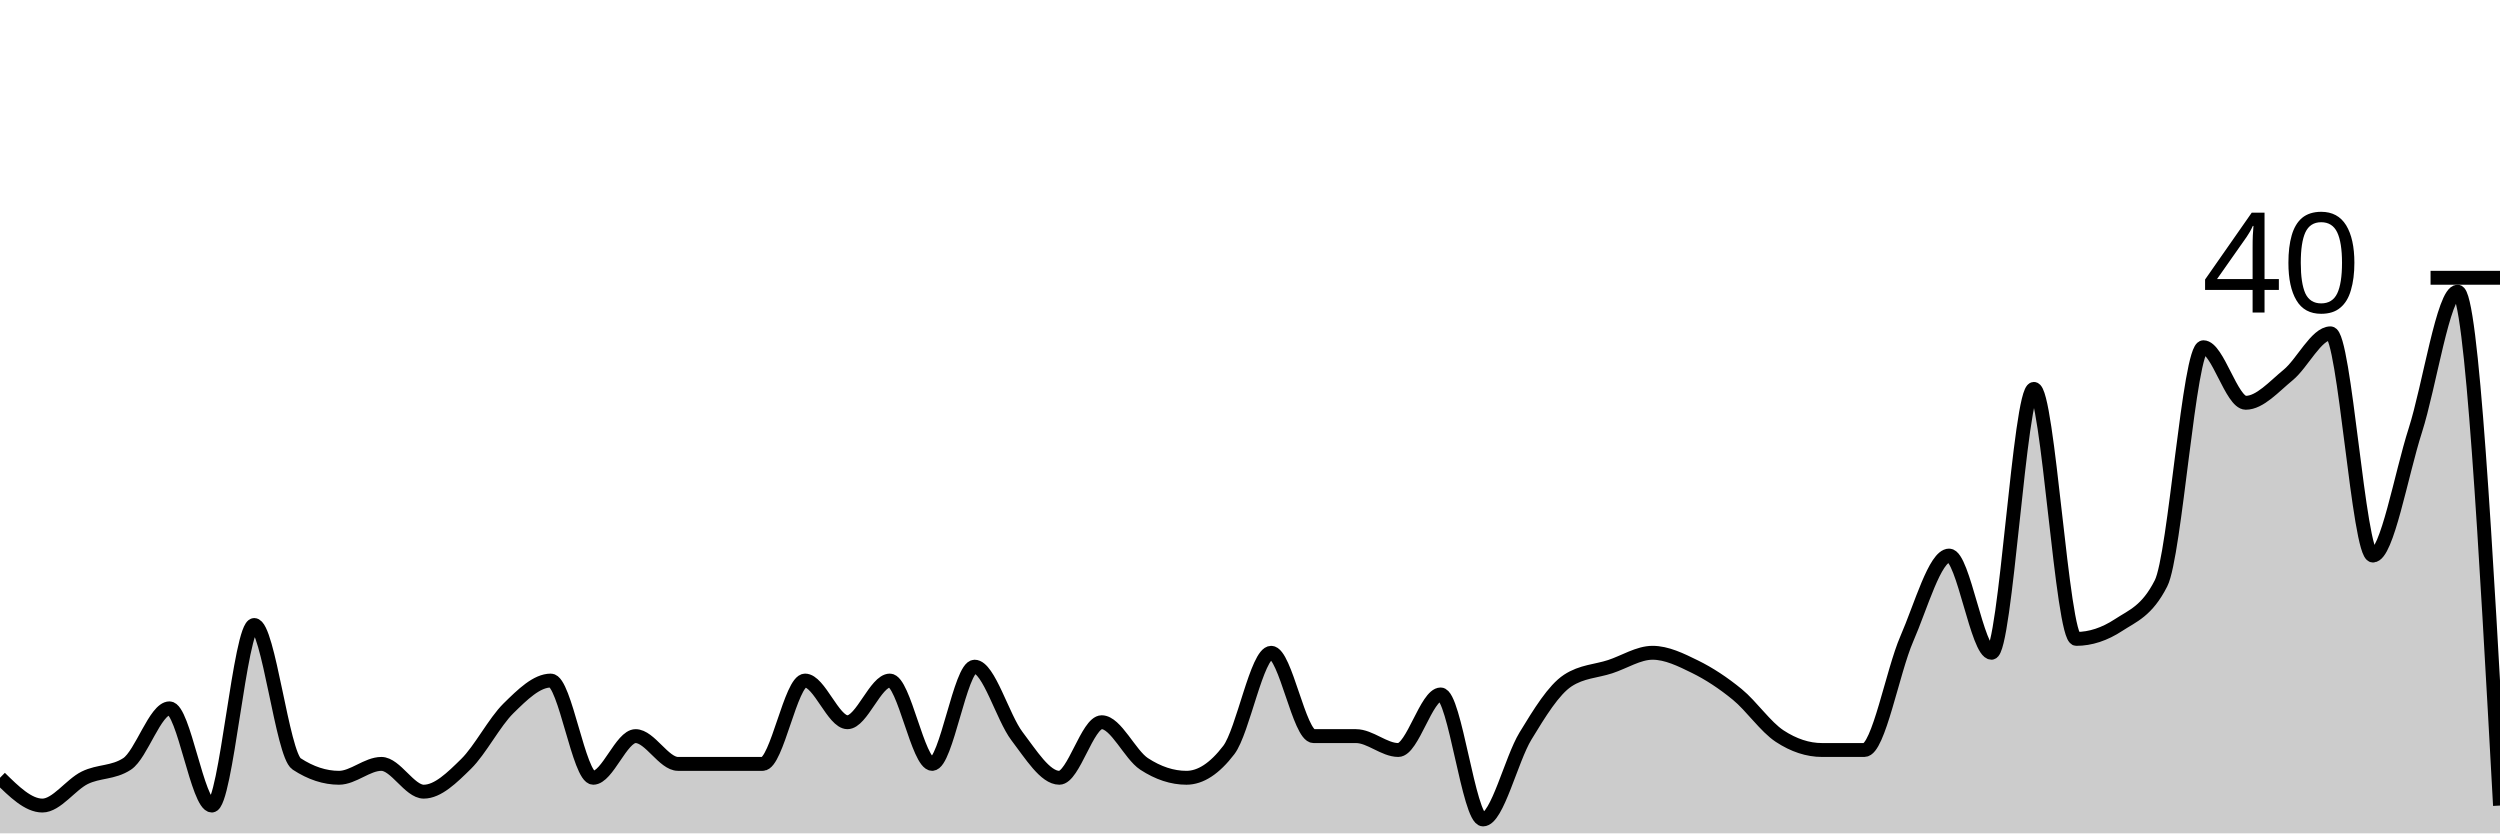
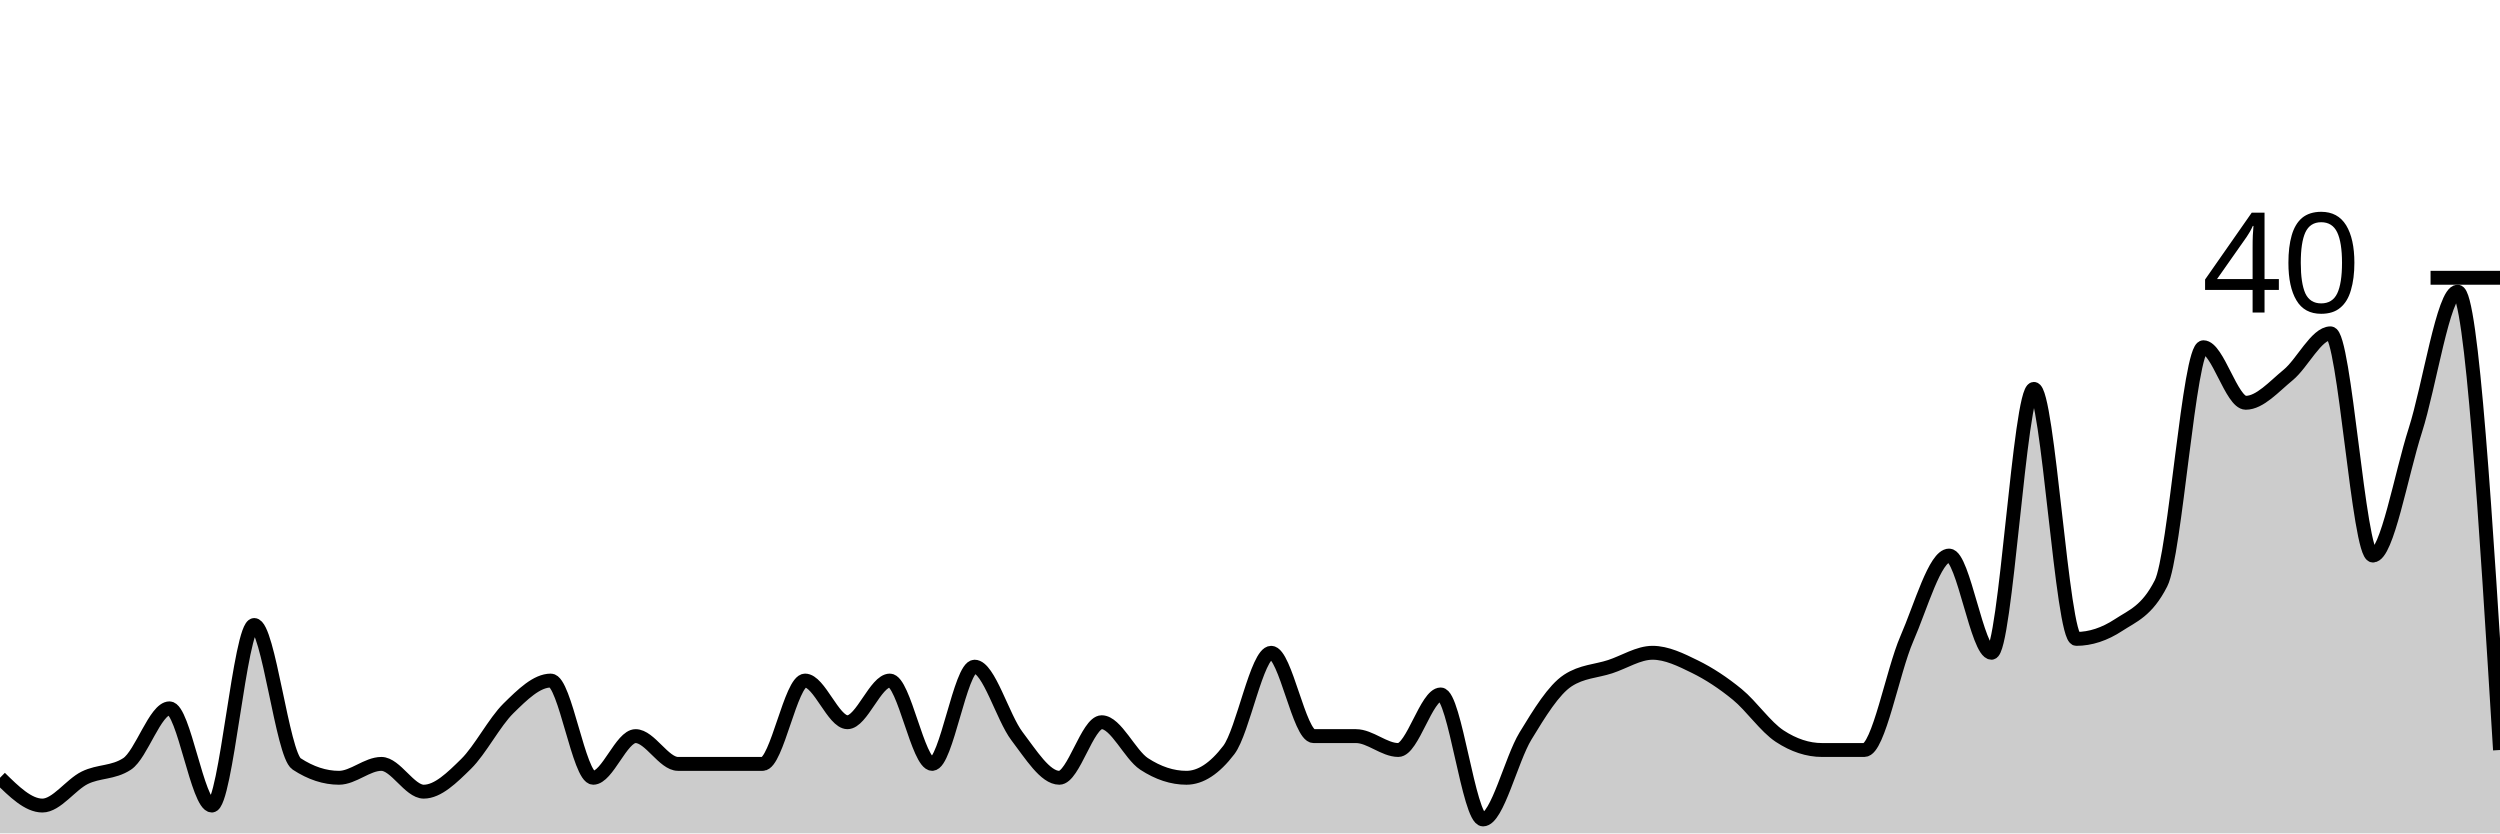
<svg xmlns="http://www.w3.org/2000/svg" viewBox="0 0 180 60">
  <g transform="translate(0,20)">
-     <path class="area" fill="rgba(0, 0, 0, 0.2)" d="M0,36C1.017,37,2.034,38,3.051,38C4.068,38,5.085,36.5,6.102,36C7.119,35.5,8.136,35.667,9.153,35C10.169,34.333,11.186,31,12.203,31C13.22,31,14.237,38,15.254,38C16.271,38,17.288,25,18.305,25C19.322,25,20.339,34.333,21.356,35C22.373,35.667,23.39,36,24.407,36C25.424,36,26.441,35,27.458,35C28.475,35,29.492,37,30.508,37C31.525,37,32.542,36,33.559,35C34.576,34,35.593,32,36.61,31C37.627,30,38.644,29,39.661,29C40.678,29,41.695,36,42.712,36C43.729,36,44.746,33,45.763,33C46.78,33,47.797,35,48.814,35C49.831,35,50.847,35,51.864,35C52.881,35,53.898,35,54.915,35C55.932,35,56.949,29,57.966,29C58.983,29,60,32,61.017,32C62.034,32,63.051,29,64.068,29C65.085,29,66.102,35,67.119,35C68.136,35,69.153,28,70.169,28C71.186,28,72.203,31.667,73.22,33C74.237,34.333,75.254,36,76.271,36C77.288,36,78.305,32,79.322,32C80.339,32,81.356,34.333,82.373,35C83.39,35.667,84.407,36,85.424,36C86.441,36,87.458,35.333,88.475,34C89.492,32.667,90.508,27,91.525,27C92.542,27,93.559,33,94.576,33C95.593,33,96.61,33,97.627,33C98.644,33,99.661,34,100.678,34C101.695,34,102.712,30,103.729,30C104.746,30,105.763,39,106.78,39C107.797,39,108.814,34.667,109.831,33C110.847,31.333,111.864,29.667,112.881,29C113.898,28.333,114.915,28.333,115.932,28C116.949,27.667,117.966,27,118.983,27C120,27,121.017,27.5,122.034,28C123.051,28.5,124.068,29.167,125.085,30C126.102,30.833,127.119,32.333,128.136,33C129.153,33.667,130.169,34,131.186,34C132.203,34,133.22,34,134.237,34C135.254,34,136.271,28.333,137.288,26C138.305,23.667,139.322,20,140.339,20C141.356,20,142.373,27,143.39,27C144.407,27,145.424,8,146.441,8C147.458,8,148.475,26,149.492,26C150.508,26,151.525,25.667,152.542,25C153.559,24.333,154.576,24,155.593,22C156.61,20,157.627,5,158.644,5C159.661,5,160.678,9,161.695,9C162.712,9,163.729,7.833,164.746,7C165.763,6.167,166.78,4,167.797,4C168.814,4,169.831,20,170.847,20C171.864,20,172.881,14.167,173.898,11C174.915,7.833,175.932,1,176.949,1C177.966,1,178.983,19.5,180,38L180,40C178.983,40,177.966,40,176.949,40C175.932,40,174.915,40,173.898,40C172.881,40,171.864,40,170.847,40C169.831,40,168.814,40,167.797,40C166.78,40,165.763,40,164.746,40C163.729,40,162.712,40,161.695,40C160.678,40,159.661,40,158.644,40C157.627,40,156.61,40,155.593,40C154.576,40,153.559,40,152.542,40C151.525,40,150.508,40,149.492,40C148.475,40,147.458,40,146.441,40C145.424,40,144.407,40,143.39,40C142.373,40,141.356,40,140.339,40C139.322,40,138.305,40,137.288,40C136.271,40,135.254,40,134.237,40C133.22,40,132.203,40,131.186,40C130.169,40,129.153,40,128.136,40C127.119,40,126.102,40,125.085,40C124.068,40,123.051,40,122.034,40C121.017,40,120,40,118.983,40C117.966,40,116.949,40,115.932,40C114.915,40,113.898,40,112.881,40C111.864,40,110.847,40,109.831,40C108.814,40,107.797,40,106.78,40C105.763,40,104.746,40,103.729,40C102.712,40,101.695,40,100.678,40C99.661,40,98.644,40,97.627,40C96.61,40,95.593,40,94.576,40C93.559,40,92.542,40,91.525,40C90.508,40,89.492,40,88.475,40C87.458,40,86.441,40,85.424,40C84.407,40,83.39,40,82.373,40C81.356,40,80.339,40,79.322,40C78.305,40,77.288,40,76.271,40C75.254,40,74.237,40,73.22,40C72.203,40,71.186,40,70.169,40C69.153,40,68.136,40,67.119,40C66.102,40,65.085,40,64.068,40C63.051,40,62.034,40,61.017,40C60,40,58.983,40,57.966,40C56.949,40,55.932,40,54.915,40C53.898,40,52.881,40,51.864,40C50.847,40,49.831,40,48.814,40C47.797,40,46.78,40,45.763,40C44.746,40,43.729,40,42.712,40C41.695,40,40.678,40,39.661,40C38.644,40,37.627,40,36.61,40C35.593,40,34.576,40,33.559,40C32.542,40,31.525,40,30.508,40C29.492,40,28.475,40,27.458,40C26.441,40,25.424,40,24.407,40C23.39,40,22.373,40,21.356,40C20.339,40,19.322,40,18.305,40C17.288,40,16.271,40,15.254,40C14.237,40,13.22,40,12.203,40C11.186,40,10.169,40,9.153,40C8.136,40,7.119,40,6.102,40C5.085,40,4.068,40,3.051,40C2.034,40,1.017,40,0,40Z" />
-     <path class="line" stroke="black" fill="none" d="M0,36C1.017,37,2.034,38,3.051,38C4.068,38,5.085,36.5,6.102,36C7.119,35.5,8.136,35.667,9.153,35C10.169,34.333,11.186,31,12.203,31C13.22,31,14.237,38,15.254,38C16.271,38,17.288,25,18.305,25C19.322,25,20.339,34.333,21.356,35C22.373,35.667,23.39,36,24.407,36C25.424,36,26.441,35,27.458,35C28.475,35,29.492,37,30.508,37C31.525,37,32.542,36,33.559,35C34.576,34,35.593,32,36.61,31C37.627,30,38.644,29,39.661,29C40.678,29,41.695,36,42.712,36C43.729,36,44.746,33,45.763,33C46.78,33,47.797,35,48.814,35C49.831,35,50.847,35,51.864,35C52.881,35,53.898,35,54.915,35C55.932,35,56.949,29,57.966,29C58.983,29,60,32,61.017,32C62.034,32,63.051,29,64.068,29C65.085,29,66.102,35,67.119,35C68.136,35,69.153,28,70.169,28C71.186,28,72.203,31.667,73.22,33C74.237,34.333,75.254,36,76.271,36C77.288,36,78.305,32,79.322,32C80.339,32,81.356,34.333,82.373,35C83.39,35.667,84.407,36,85.424,36C86.441,36,87.458,35.333,88.475,34C89.492,32.667,90.508,27,91.525,27C92.542,27,93.559,33,94.576,33C95.593,33,96.61,33,97.627,33C98.644,33,99.661,34,100.678,34C101.695,34,102.712,30,103.729,30C104.746,30,105.763,39,106.78,39C107.797,39,108.814,34.667,109.831,33C110.847,31.333,111.864,29.667,112.881,29C113.898,28.333,114.915,28.333,115.932,28C116.949,27.667,117.966,27,118.983,27C120,27,121.017,27.5,122.034,28C123.051,28.5,124.068,29.167,125.085,30C126.102,30.833,127.119,32.333,128.136,33C129.153,33.667,130.169,34,131.186,34C132.203,34,133.22,34,134.237,34C135.254,34,136.271,28.333,137.288,26C138.305,23.667,139.322,20,140.339,20C141.356,20,142.373,27,143.39,27C144.407,27,145.424,8,146.441,8C147.458,8,148.475,26,149.492,26C150.508,26,151.525,25.667,152.542,25C153.559,24.333,154.576,24,155.593,22C156.61,20,157.627,5,158.644,5C159.661,5,160.678,9,161.695,9C162.712,9,163.729,7.833,164.746,7C165.763,6.167,166.78,4,167.797,4C168.814,4,169.831,20,170.847,20C171.864,20,172.881,14.167,173.898,11C174.915,7.833,175.932,1,176.949,1C177.966,1,178.983,19.5,180,38" />
+     <path class="area" fill="rgba(0, 0, 0, 0.2)" d="M0,36C1.017,37,2.034,38,3.051,38C4.068,38,5.085,36.5,6.102,36C7.119,35.5,8.136,35.667,9.153,35C10.169,34.333,11.186,31,12.203,31C13.22,31,14.237,38,15.254,38C16.271,38,17.288,25,18.305,25C19.322,25,20.339,34.333,21.356,35C22.373,35.667,23.39,36,24.407,36C25.424,36,26.441,35,27.458,35C28.475,35,29.492,37,30.508,37C31.525,37,32.542,36,33.559,35C34.576,34,35.593,32,36.61,31C37.627,30,38.644,29,39.661,29C40.678,29,41.695,36,42.712,36C43.729,36,44.746,33,45.763,33C46.78,33,47.797,35,48.814,35C49.831,35,50.847,35,51.864,35C52.881,35,53.898,35,54.915,35C55.932,35,56.949,29,57.966,29C58.983,29,60,32,61.017,32C62.034,32,63.051,29,64.068,29C65.085,29,66.102,35,67.119,35C68.136,35,69.153,28,70.169,28C71.186,28,72.203,31.667,73.22,33C74.237,34.333,75.254,36,76.271,36C77.288,36,78.305,32,79.322,32C80.339,32,81.356,34.333,82.373,35C83.39,35.667,84.407,36,85.424,36C86.441,36,87.458,35.333,88.475,34C89.492,32.667,90.508,27,91.525,27C92.542,27,93.559,33,94.576,33C95.593,33,96.61,33,97.627,33C98.644,33,99.661,34,100.678,34C101.695,34,102.712,30,103.729,30C104.746,30,105.763,39,106.78,39C107.797,39,108.814,34.667,109.831,33C110.847,31.333,111.864,29.667,112.881,29C113.898,28.333,114.915,28.333,115.932,28C116.949,27.667,117.966,27,118.983,27C120,27,121.017,27.5,122.034,28C123.051,28.5,124.068,29.167,125.085,30C126.102,30.833,127.119,32.333,128.136,33C129.153,33.667,130.169,34,131.186,34C132.203,34,133.22,34,134.237,34C135.254,34,136.271,28.333,137.288,26C138.305,23.667,139.322,20,140.339,20C141.356,20,142.373,27,143.39,27C144.407,27,145.424,8,146.441,8C147.458,8,148.475,26,149.492,26C150.508,26,151.525,25.667,152.542,25C153.559,24.333,154.576,24,155.593,22C156.61,20,157.627,5,158.644,5C159.661,5,160.678,9,161.695,9C162.712,9,163.729,7.833,164.746,7C165.763,6.167,166.78,4,167.797,4C168.814,4,169.831,20,170.847,20C171.864,20,172.881,14.167,173.898,11C174.915,7.833,175.932,1,176.949,1C177.966,1,178.983,17.5,180,34L180,40C178.983,40,177.966,40,176.949,40C175.932,40,174.915,40,173.898,40C172.881,40,171.864,40,170.847,40C169.831,40,168.814,40,167.797,40C166.78,40,165.763,40,164.746,40C163.729,40,162.712,40,161.695,40C160.678,40,159.661,40,158.644,40C157.627,40,156.61,40,155.593,40C154.576,40,153.559,40,152.542,40C151.525,40,150.508,40,149.492,40C148.475,40,147.458,40,146.441,40C145.424,40,144.407,40,143.39,40C142.373,40,141.356,40,140.339,40C139.322,40,138.305,40,137.288,40C136.271,40,135.254,40,134.237,40C133.22,40,132.203,40,131.186,40C130.169,40,129.153,40,128.136,40C127.119,40,126.102,40,125.085,40C124.068,40,123.051,40,122.034,40C121.017,40,120,40,118.983,40C117.966,40,116.949,40,115.932,40C114.915,40,113.898,40,112.881,40C111.864,40,110.847,40,109.831,40C108.814,40,107.797,40,106.78,40C105.763,40,104.746,40,103.729,40C102.712,40,101.695,40,100.678,40C99.661,40,98.644,40,97.627,40C96.61,40,95.593,40,94.576,40C93.559,40,92.542,40,91.525,40C90.508,40,89.492,40,88.475,40C87.458,40,86.441,40,85.424,40C84.407,40,83.39,40,82.373,40C81.356,40,80.339,40,79.322,40C78.305,40,77.288,40,76.271,40C75.254,40,74.237,40,73.22,40C72.203,40,71.186,40,70.169,40C69.153,40,68.136,40,67.119,40C66.102,40,65.085,40,64.068,40C63.051,40,62.034,40,61.017,40C60,40,58.983,40,57.966,40C56.949,40,55.932,40,54.915,40C53.898,40,52.881,40,51.864,40C50.847,40,49.831,40,48.814,40C47.797,40,46.78,40,45.763,40C44.746,40,43.729,40,42.712,40C41.695,40,40.678,40,39.661,40C38.644,40,37.627,40,36.61,40C35.593,40,34.576,40,33.559,40C32.542,40,31.525,40,30.508,40C29.492,40,28.475,40,27.458,40C26.441,40,25.424,40,24.407,40C23.39,40,22.373,40,21.356,40C20.339,40,19.322,40,18.305,40C17.288,40,16.271,40,15.254,40C14.237,40,13.22,40,12.203,40C11.186,40,10.169,40,9.153,40C8.136,40,7.119,40,6.102,40C5.085,40,4.068,40,3.051,40C2.034,40,1.017,40,0,40Z" />
+     <path class="line" stroke="black" fill="none" d="M0,36C1.017,37,2.034,38,3.051,38C4.068,38,5.085,36.5,6.102,36C7.119,35.5,8.136,35.667,9.153,35C10.169,34.333,11.186,31,12.203,31C13.22,31,14.237,38,15.254,38C16.271,38,17.288,25,18.305,25C19.322,25,20.339,34.333,21.356,35C22.373,35.667,23.39,36,24.407,36C25.424,36,26.441,35,27.458,35C28.475,35,29.492,37,30.508,37C31.525,37,32.542,36,33.559,35C34.576,34,35.593,32,36.61,31C37.627,30,38.644,29,39.661,29C40.678,29,41.695,36,42.712,36C43.729,36,44.746,33,45.763,33C46.78,33,47.797,35,48.814,35C49.831,35,50.847,35,51.864,35C52.881,35,53.898,35,54.915,35C55.932,35,56.949,29,57.966,29C58.983,29,60,32,61.017,32C62.034,32,63.051,29,64.068,29C65.085,29,66.102,35,67.119,35C68.136,35,69.153,28,70.169,28C71.186,28,72.203,31.667,73.22,33C74.237,34.333,75.254,36,76.271,36C77.288,36,78.305,32,79.322,32C80.339,32,81.356,34.333,82.373,35C83.39,35.667,84.407,36,85.424,36C86.441,36,87.458,35.333,88.475,34C89.492,32.667,90.508,27,91.525,27C92.542,27,93.559,33,94.576,33C95.593,33,96.61,33,97.627,33C98.644,33,99.661,34,100.678,34C101.695,34,102.712,30,103.729,30C104.746,30,105.763,39,106.78,39C107.797,39,108.814,34.667,109.831,33C110.847,31.333,111.864,29.667,112.881,29C113.898,28.333,114.915,28.333,115.932,28C116.949,27.667,117.966,27,118.983,27C120,27,121.017,27.5,122.034,28C123.051,28.5,124.068,29.167,125.085,30C126.102,30.833,127.119,32.333,128.136,33C129.153,33.667,130.169,34,131.186,34C132.203,34,133.22,34,134.237,34C135.254,34,136.271,28.333,137.288,26C138.305,23.667,139.322,20,140.339,20C141.356,20,142.373,27,143.39,27C144.407,27,145.424,8,146.441,8C147.458,8,148.475,26,149.492,26C150.508,26,151.525,25.667,152.542,25C153.559,24.333,154.576,24,155.593,22C156.61,20,157.627,5,158.644,5C159.661,5,160.678,9,161.695,9C162.712,9,163.729,7.833,164.746,7C165.763,6.167,166.78,4,167.797,4C168.814,4,169.831,20,170.847,20C171.864,20,172.881,14.167,173.898,11C174.915,7.833,175.932,1,176.949,1C177.966,1,178.983,17.5,180,34" />
    <path class="axis-ceiling" stroke-width="1" stroke="black" fill="none" d="M175,0L180,0" />
    <text class="axis-ceiling-label" font-family="sans-serif" text-anchor="end" font-size="10px" x="170" y="2.5">40</text>
  </g>
</svg>
